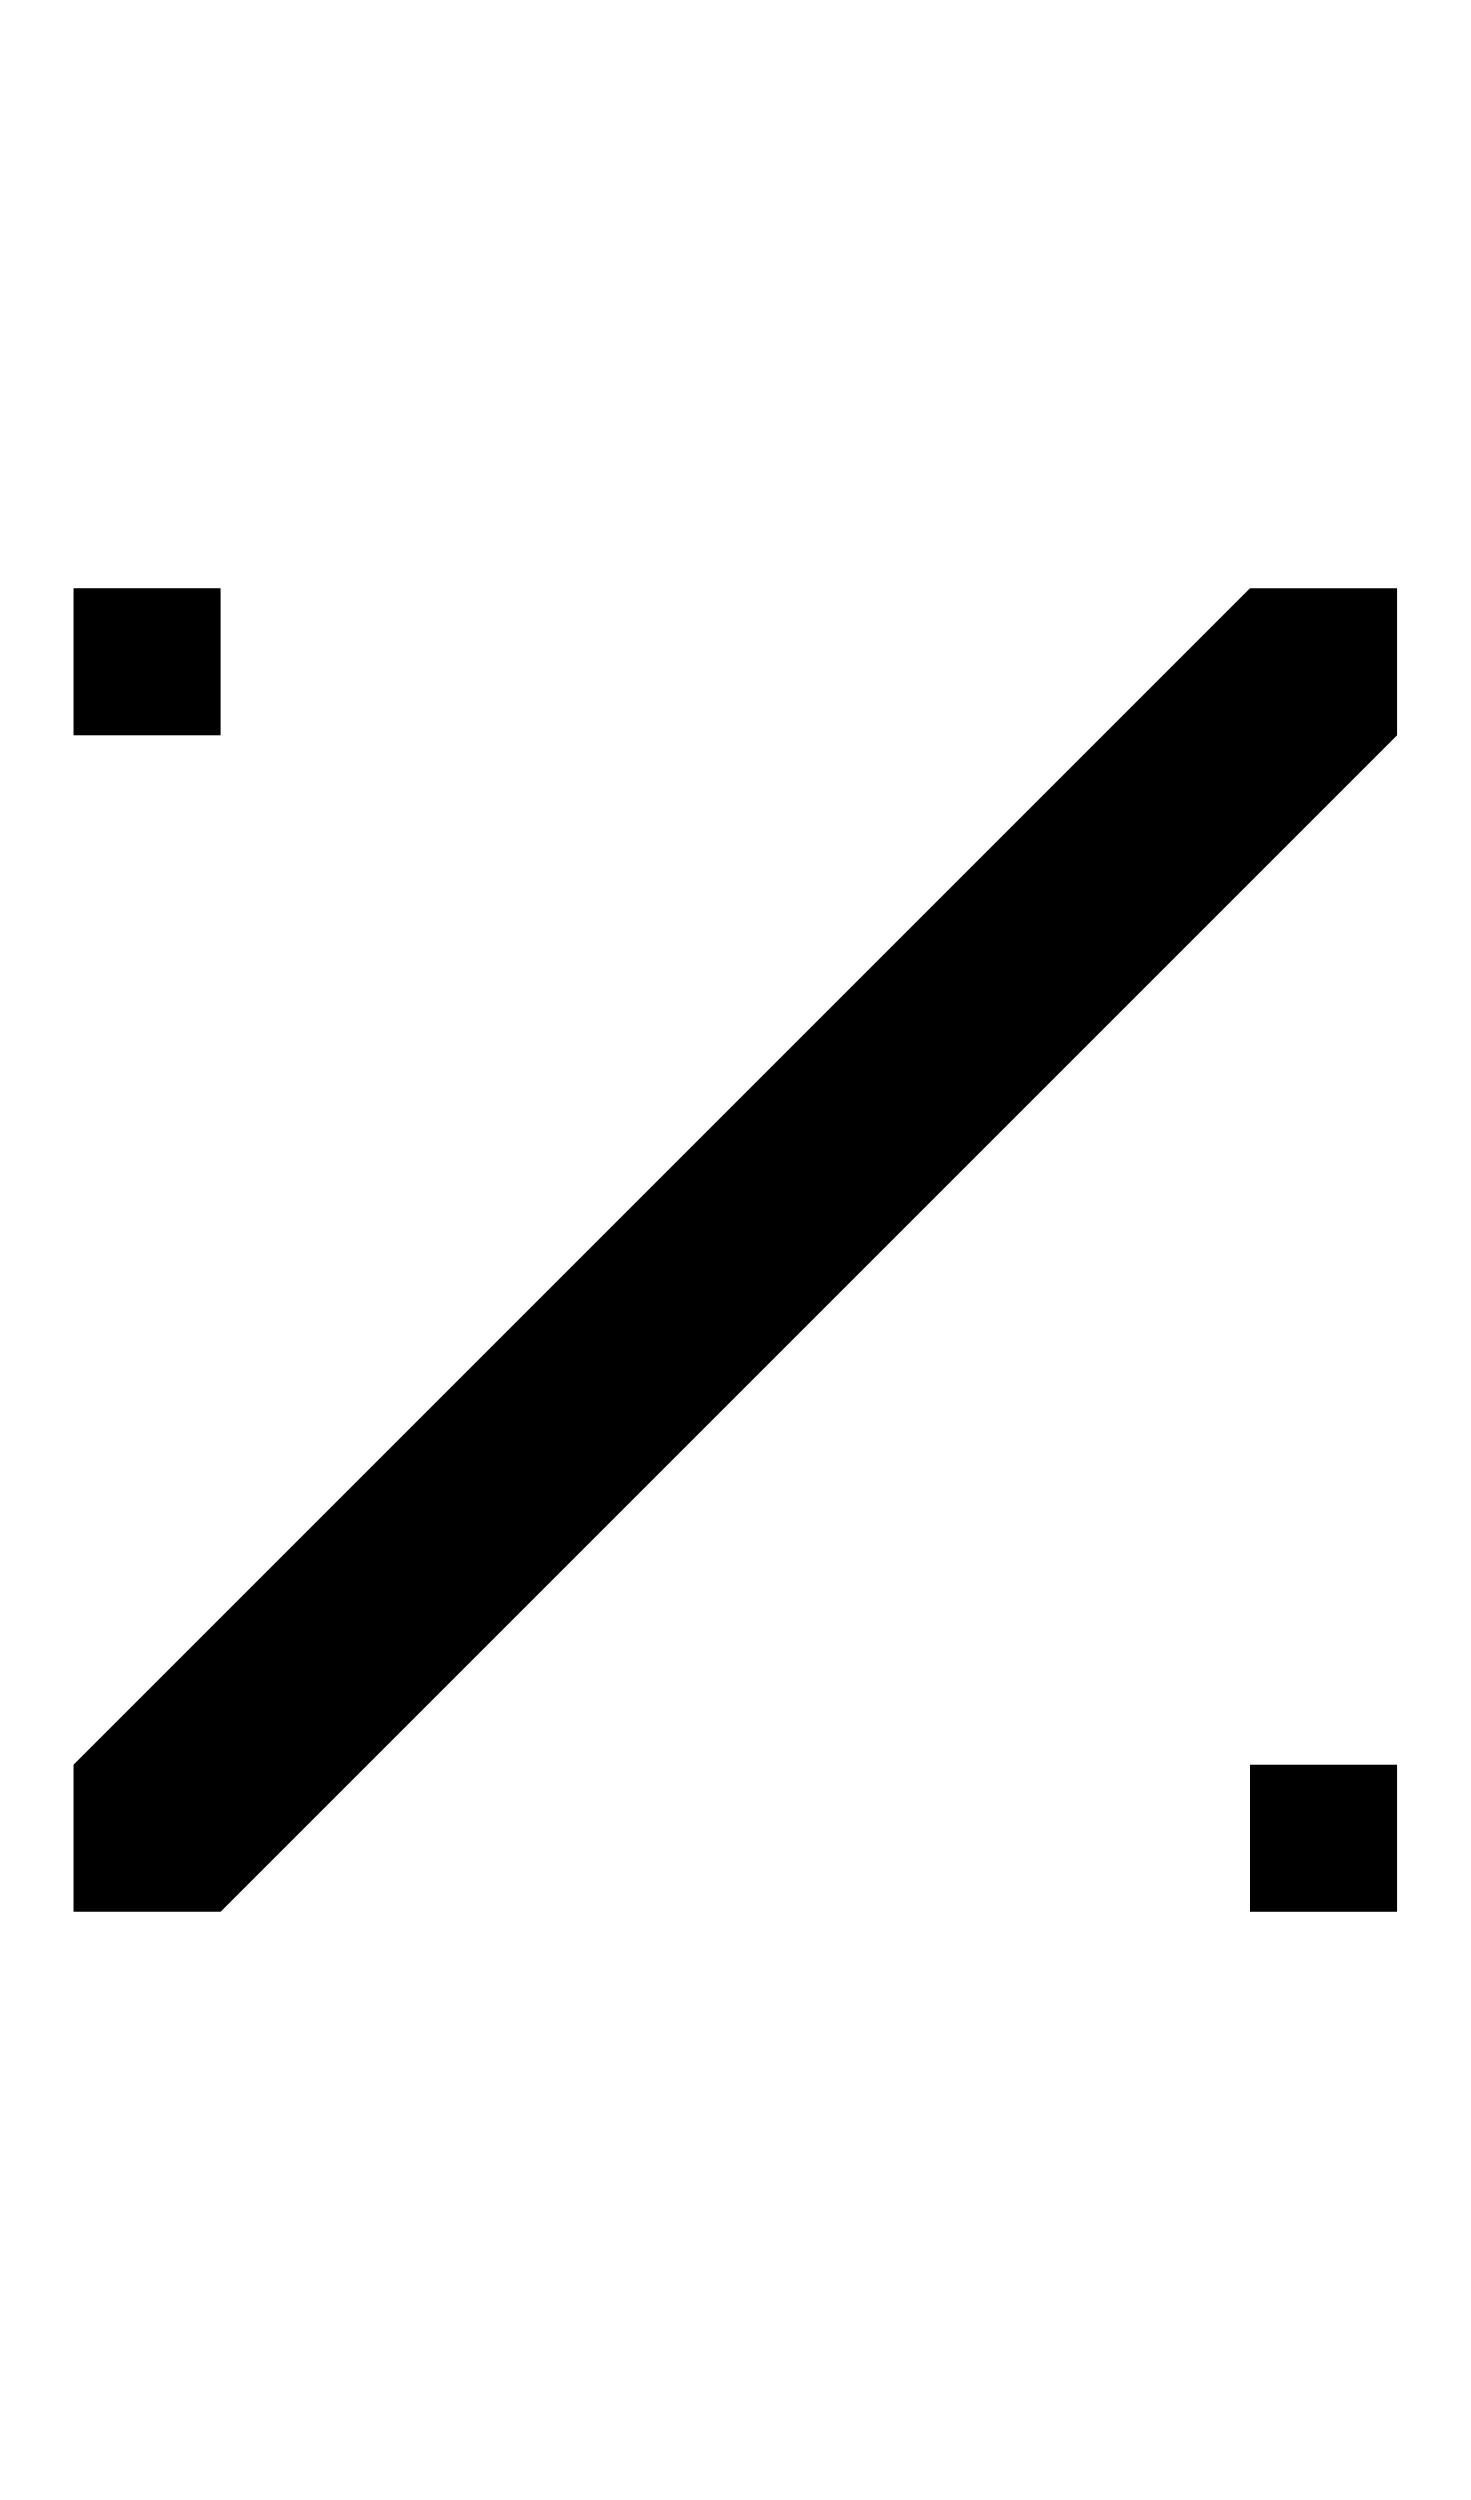
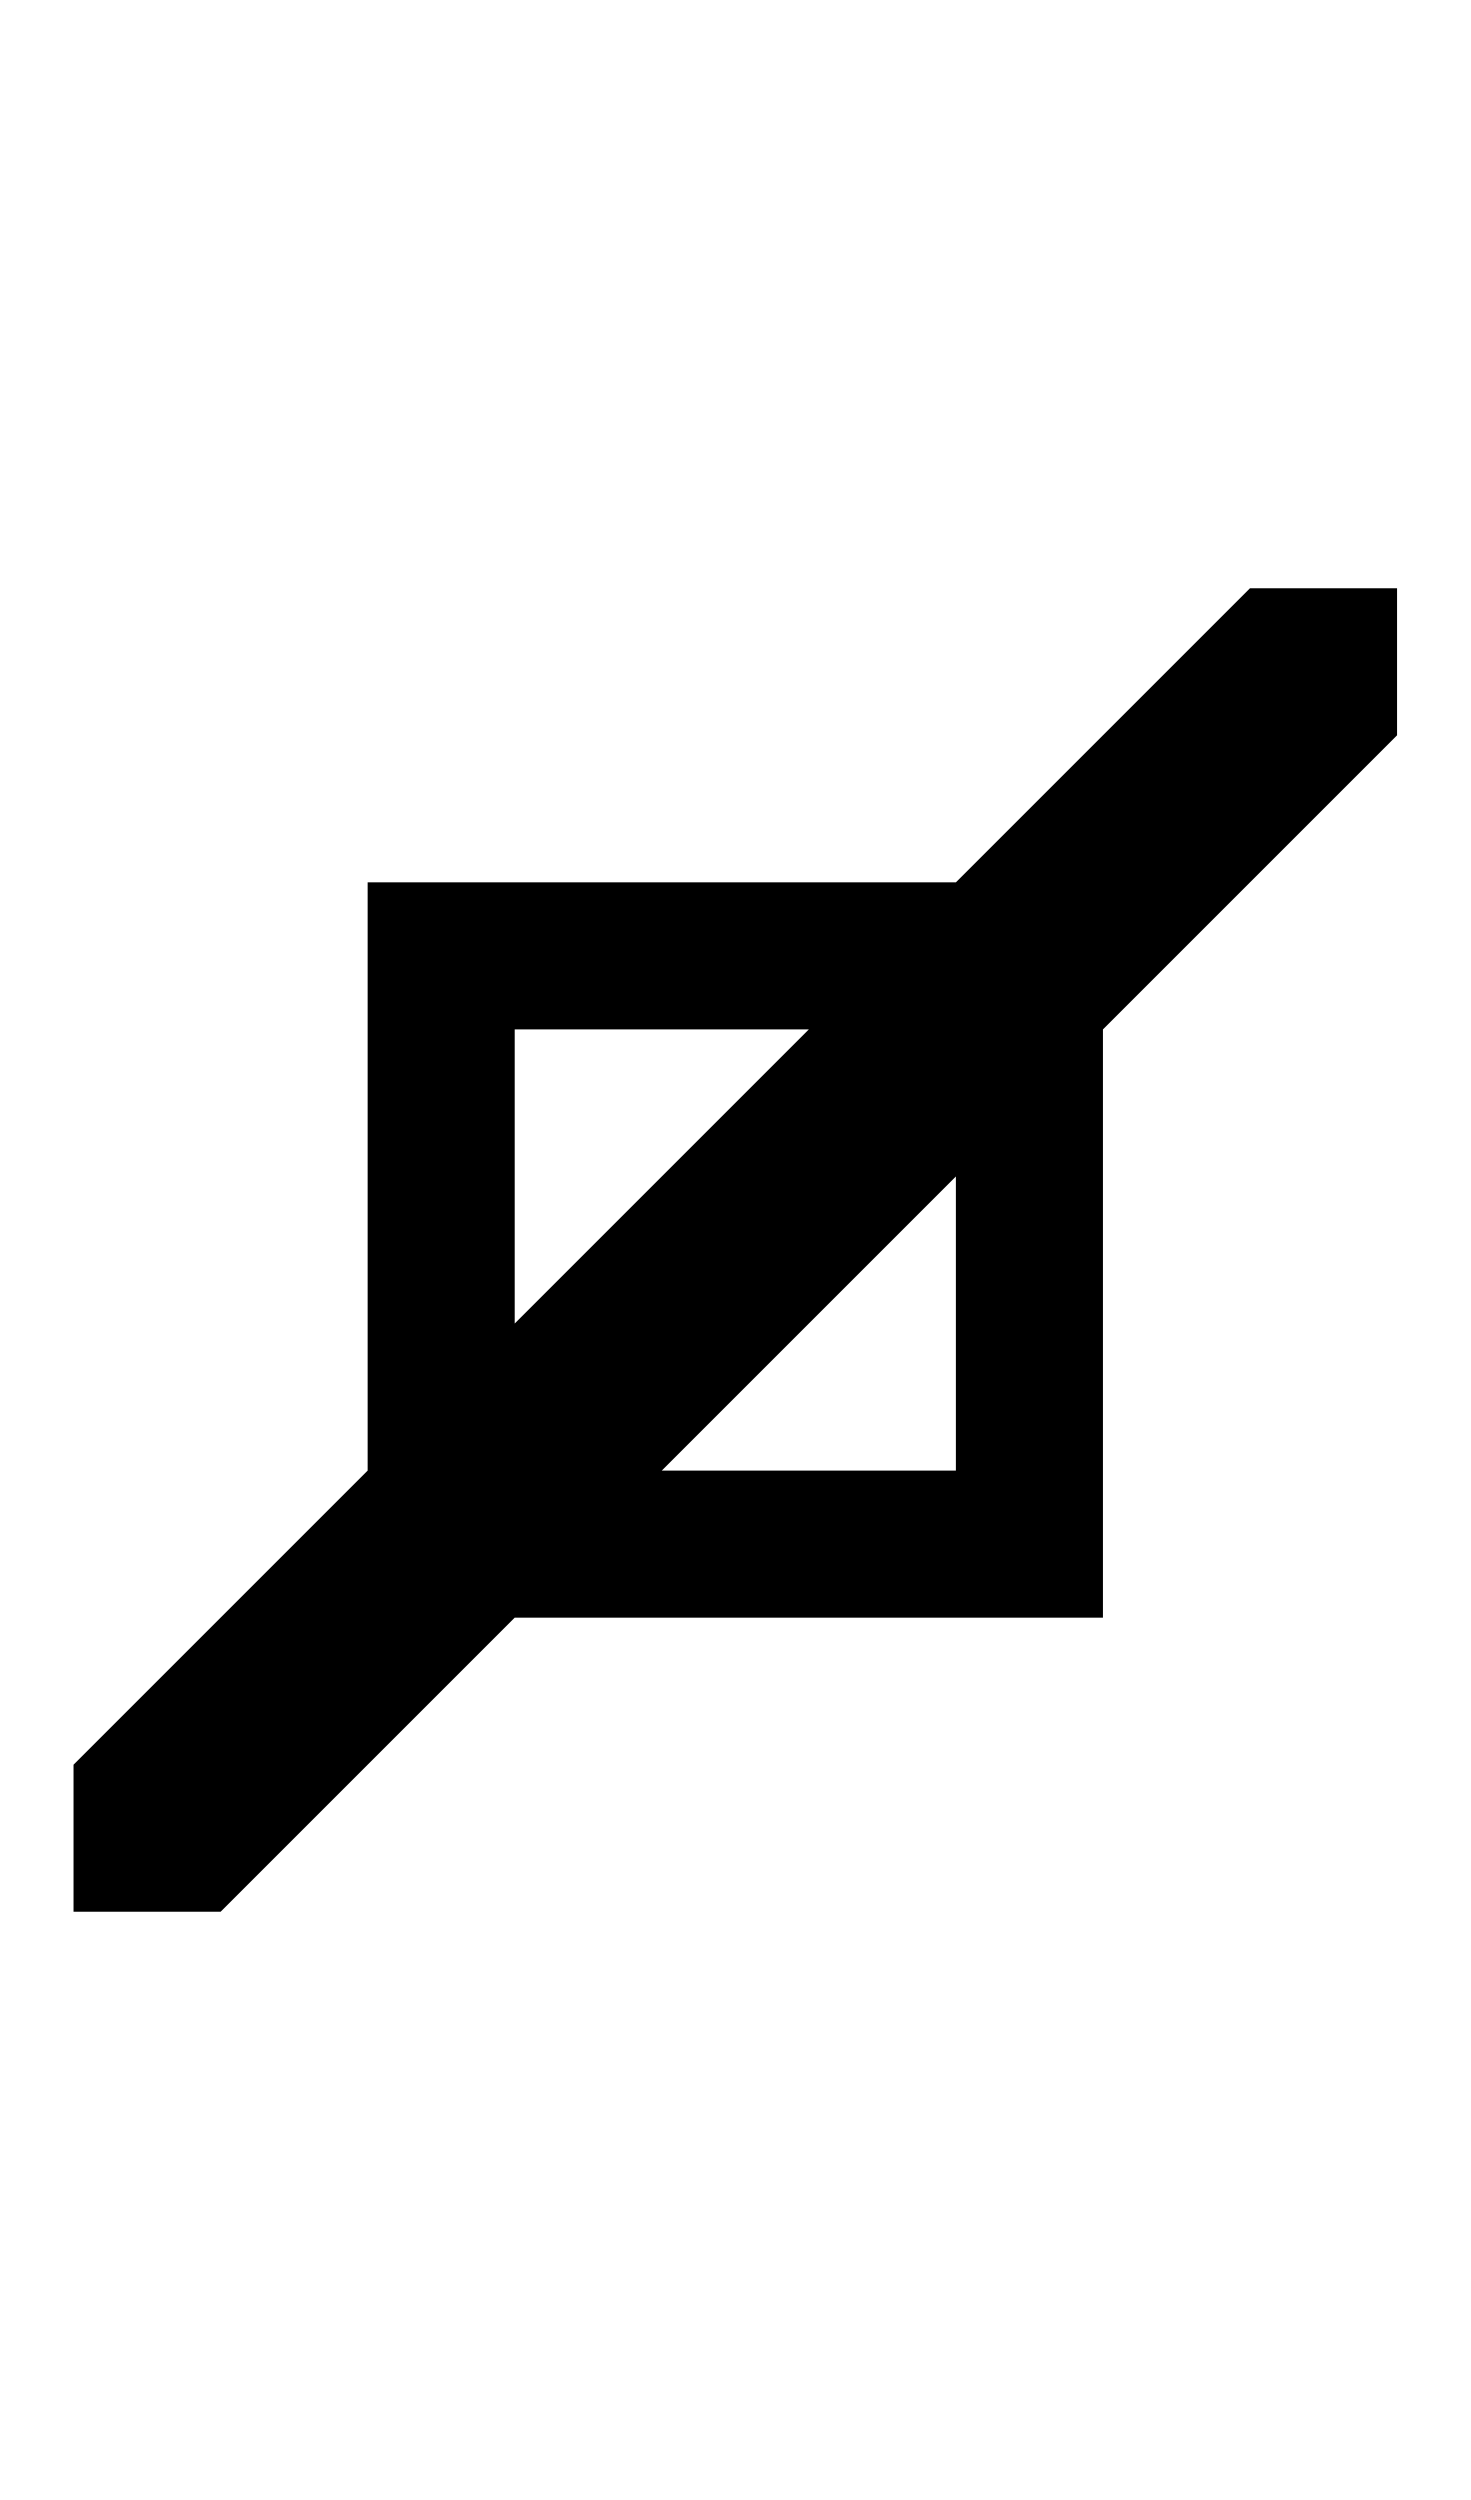
- <svg xmlns="http://www.w3.org/2000/svg" width="500" height="850">
-   <rect x="025" y="200" width="050" height="050" style="" />
-   <rect x="425" y="600" width="050" height="050" style="" />
-   <polygon points="     425 200     475 200     475 250     075 650     025 650     025 600     " style="" />
+ <svg xmlns="http://www.w3.org/2000/svg" width="500" height="850" version="1.1" id="svg2">
+   <defs id="defs2" />
+   <path id="path1" d="M 425 200 L 325 300 L 175 300 L 125 300 L 125 350 L 125 500 L 25 600 L 25 650 L 75 650 L 175 550 L 375 550 L 375 500 L 375 350 L 475 250 L 475 200 L 425 200 z M 175 350 L 275 350 L 175 450 L 175 350 z M 325 400 L 325 500 L 225 500 L 325 400 z " />
</svg>
